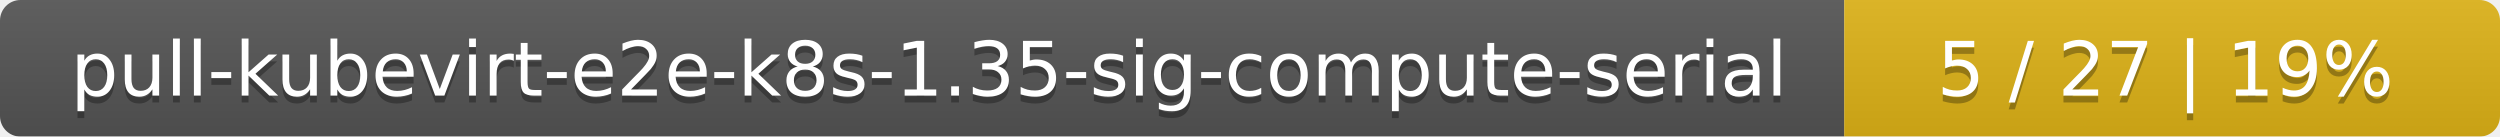
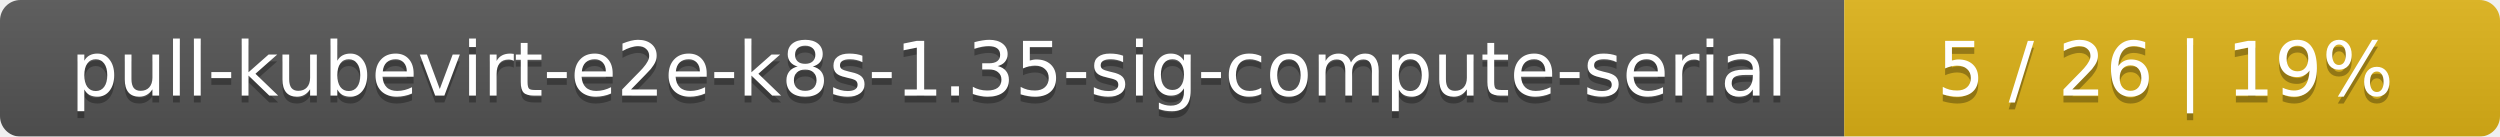
<svg xmlns="http://www.w3.org/2000/svg" width="366" height="20">
  <linearGradient id="smooth" x2="0" y2="100%">
    <stop offset="0" stop-color="#bbb" stop-opacity=".1" />
    <stop offset="1" stop-opacity=".1" />
  </linearGradient>
  <mask id="round">
    <rect width="366" height="20" rx="3" fill="#fff" />
  </mask>
  <g mask="url(#round)">
    <rect width="270" height="20" fill="#555" />
    <rect x="270" width="96" height="20" fill="#dfb317" />
    <rect width="366" height="20" fill="url(#smooth)" />
  </g>
  <g fill="#fff" text-anchor="middle" font-family="DejaVu Sans,Verdana,Geneva,sans-serif" font-size="11">
    <text x="136" y="15" fill="#010101" fill-opacity=".3">pull-kubevirt-e2e-k8s-1.35-sig-compute-serial</text>
    <text x="136" y="14">pull-kubevirt-e2e-k8s-1.35-sig-compute-serial</text>
-     <text x="317" y="15" fill="#010101" fill-opacity=".3">5 / 27    |    19%</text>
-     <text x="317" y="14">5 / 27    |    19%</text>
+     <text x="317" y="15" fill="#010101" fill-opacity=".3">5 / 26    |    19%</text>
+     <text x="317" y="14">5 / 26    |    19%</text>
  </g>
</svg>
